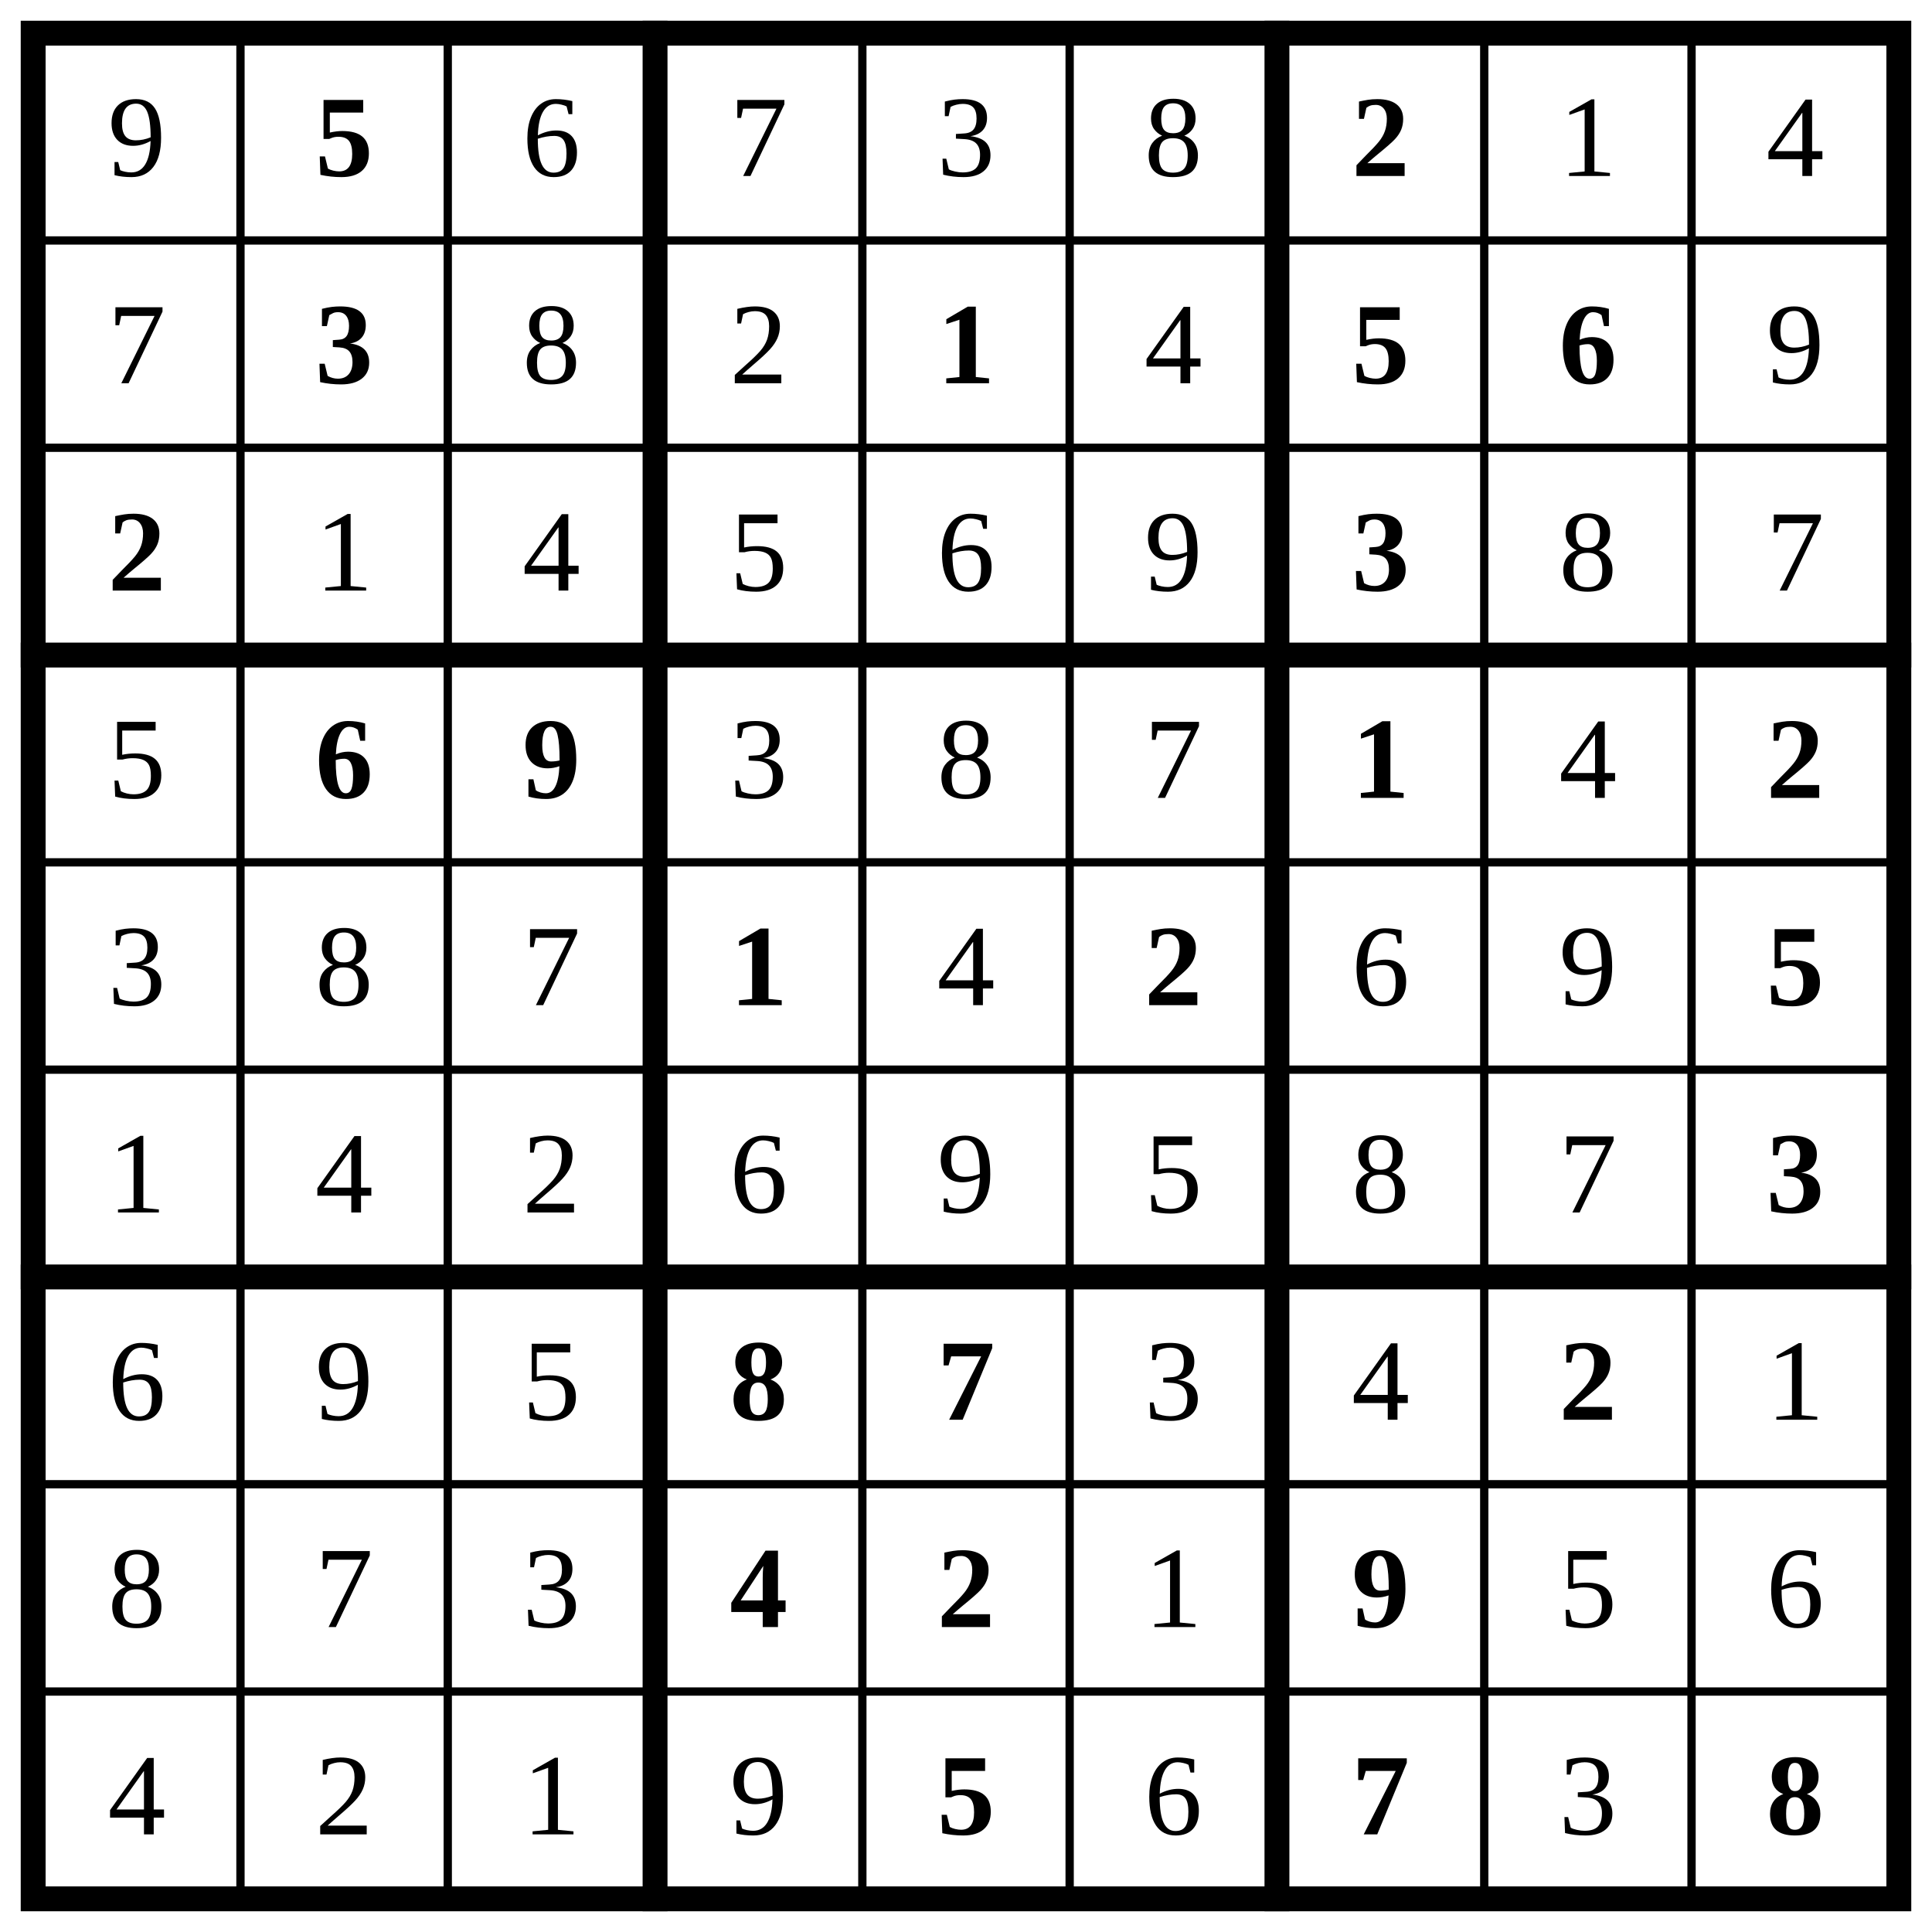
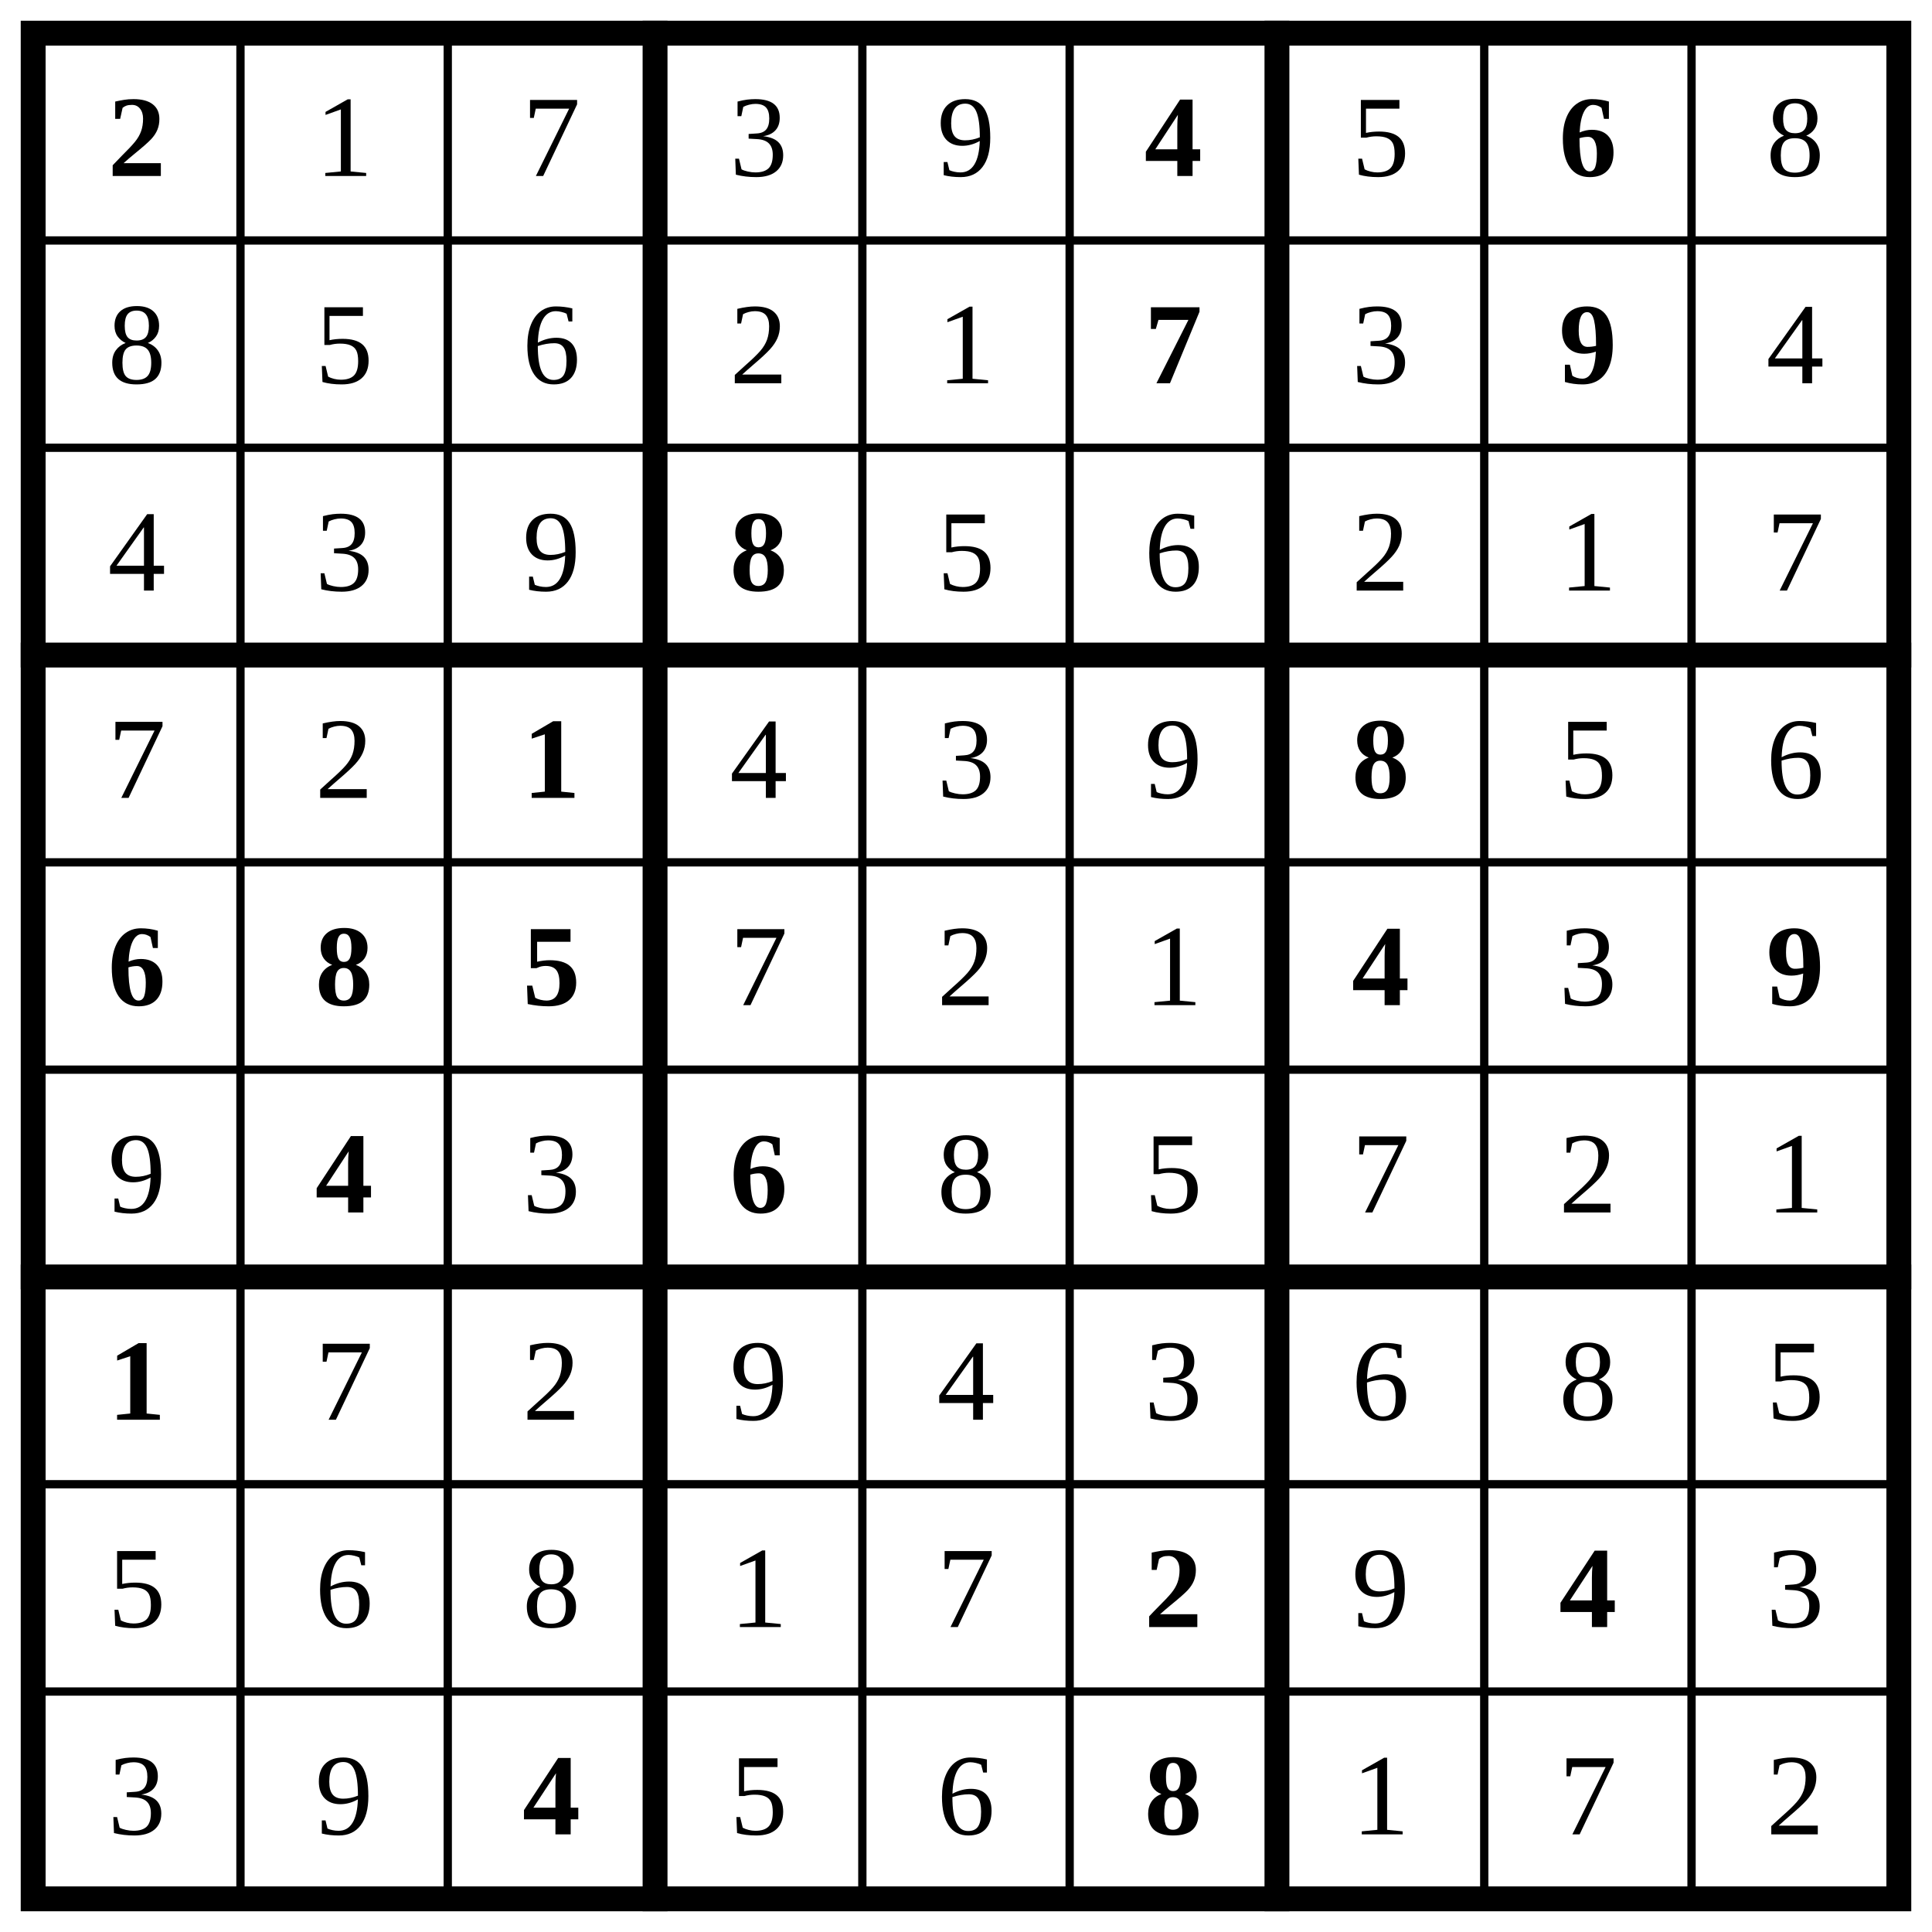
<svg xmlns="http://www.w3.org/2000/svg" class="p" viewBox="0 0 932 932" preserveAspectRatio="xMidYMid meet" shape-rendering="geometricPrecision">
  <path d="M16 116H916M16 216H916M16 416H916M16 516H916M16 716H916M16 816H916M116 16V916M216 16V916M416 16V916M516 16V916M716 16V916M816 16V916" fill="none" stroke="#000" stroke-width="4" stroke-linecap="square" />
  <path d="M16 316H916M16 616H916M316 16V916M616 16V916" fill="none" stroke="#000" stroke-width="12" stroke-linecap="square" />
  <rect x="16" y="16" width="900" height="900" fill="none" stroke="#000" stroke-width="12" />
-   <text x="66" y="66" font-size="56" text-anchor="middle" dominant-baseline="central" fill="#000">9</text>
-   <text x="166" y="66" font-size="56" text-anchor="middle" dominant-baseline="central" fill="#000" font-weight="700">5</text>
+   <text x="66" y="66" font-size="56" text-anchor="middle" dominant-baseline="central" fill="#000" font-weight="700">2</text>
  <g fill="#000" font-size="56" text-anchor="middle" dominant-baseline="central">
-     <text x="266" y="66">6</text>
-     <text x="366" y="66">7</text>
-     <text x="466" y="66">3</text>
-     <text x="566" y="66">8</text>
+     <text x="166" y="66">1</text>
+     <text x="266" y="66">7</text>
+     <text x="366" y="66">3</text>
+     <text x="466" y="66">9</text>
  </g>
-   <text x="666" y="66" font-size="56" text-anchor="middle" dominant-baseline="central" fill="#000" font-weight="700">2</text>
+   <text x="566" y="66" font-size="56" text-anchor="middle" dominant-baseline="central" fill="#000" font-weight="700">4</text>
+   <text x="666" y="66" font-size="56" text-anchor="middle" dominant-baseline="central" fill="#000">5</text>
+   <text x="766" y="66" font-size="56" text-anchor="middle" dominant-baseline="central" fill="#000" font-weight="700">6</text>
  <g fill="#000" font-size="56" text-anchor="middle" dominant-baseline="central">
-     <text x="766" y="66">1</text>
-     <text x="866" y="66">4</text>
-     <text x="66" y="166">7</text>
+     <text x="866" y="66">8</text>
+     <text x="66" y="166">8</text>
+     <text x="166" y="166">5</text>
+     <text x="266" y="166">6</text>
+     <text x="366" y="166">2</text>
+     <text x="466" y="166">1</text>
  </g>
-   <text x="166" y="166" font-size="56" text-anchor="middle" dominant-baseline="central" fill="#000" font-weight="700">3</text>
+   <text x="566" y="166" font-size="56" text-anchor="middle" dominant-baseline="central" fill="#000" font-weight="700">7</text>
+   <text x="666" y="166" font-size="56" text-anchor="middle" dominant-baseline="central" fill="#000">3</text>
+   <text x="766" y="166" font-size="56" text-anchor="middle" dominant-baseline="central" fill="#000" font-weight="700">9</text>
  <g fill="#000" font-size="56" text-anchor="middle" dominant-baseline="central">
-     <text x="266" y="166">8</text>
-     <text x="366" y="166">2</text>
+     <text x="866" y="166">4</text>
+     <text x="66" y="266">4</text>
+     <text x="166" y="266">3</text>
+     <text x="266" y="266">9</text>
  </g>
-   <text x="466" y="166" font-size="56" text-anchor="middle" dominant-baseline="central" fill="#000" font-weight="700">1</text>
-   <text x="566" y="166" font-size="56" text-anchor="middle" dominant-baseline="central" fill="#000">4</text>
-   <g fill="#000" font-size="56" font-weight="700" text-anchor="middle" dominant-baseline="central">
-     <text x="666" y="166">5</text>
-     <text x="766" y="166">6</text>
+   <text x="366" y="266" font-size="56" text-anchor="middle" dominant-baseline="central" fill="#000" font-weight="700">8</text>
+   <g fill="#000" font-size="56" text-anchor="middle" dominant-baseline="central">
+     <text x="466" y="266">5</text>
+     <text x="566" y="266">6</text>
+     <text x="666" y="266">2</text>
+     <text x="766" y="266">1</text>
+     <text x="866" y="266">7</text>
+     <text x="66" y="366">7</text>
+     <text x="166" y="366">2</text>
  </g>
-   <text x="866" y="166" font-size="56" text-anchor="middle" dominant-baseline="central" fill="#000">9</text>
-   <text x="66" y="266" font-size="56" text-anchor="middle" dominant-baseline="central" fill="#000" font-weight="700">2</text>
+   <text x="266" y="366" font-size="56" text-anchor="middle" dominant-baseline="central" fill="#000" font-weight="700">1</text>
  <g fill="#000" font-size="56" text-anchor="middle" dominant-baseline="central">
-     <text x="166" y="266">1</text>
-     <text x="266" y="266">4</text>
-     <text x="366" y="266">5</text>
-     <text x="466" y="266">6</text>
-     <text x="566" y="266">9</text>
+     <text x="366" y="366">4</text>
+     <text x="466" y="366">3</text>
+     <text x="566" y="366">9</text>
  </g>
-   <text x="666" y="266" font-size="56" text-anchor="middle" dominant-baseline="central" fill="#000" font-weight="700">3</text>
+   <text x="666" y="366" font-size="56" text-anchor="middle" dominant-baseline="central" fill="#000" font-weight="700">8</text>
  <g fill="#000" font-size="56" text-anchor="middle" dominant-baseline="central">
-     <text x="766" y="266">8</text>
-     <text x="866" y="266">7</text>
-     <text x="66" y="366">5</text>
+     <text x="766" y="366">5</text>
+     <text x="866" y="366">6</text>
  </g>
  <g fill="#000" font-size="56" font-weight="700" text-anchor="middle" dominant-baseline="central">
-     <text x="166" y="366">6</text>
-     <text x="266" y="366">9</text>
+     <text x="66" y="466">6</text>
+     <text x="166" y="466">8</text>
+     <text x="266" y="466">5</text>
  </g>
  <g fill="#000" font-size="56" text-anchor="middle" dominant-baseline="central">
-     <text x="366" y="366">3</text>
-     <text x="466" y="366">8</text>
-     <text x="566" y="366">7</text>
+     <text x="366" y="466">7</text>
+     <text x="466" y="466">2</text>
+     <text x="566" y="466">1</text>
  </g>
-   <text x="666" y="366" font-size="56" text-anchor="middle" dominant-baseline="central" fill="#000" font-weight="700">1</text>
-   <text x="766" y="366" font-size="56" text-anchor="middle" dominant-baseline="central" fill="#000">4</text>
-   <text x="866" y="366" font-size="56" text-anchor="middle" dominant-baseline="central" fill="#000" font-weight="700">2</text>
+   <text x="666" y="466" font-size="56" text-anchor="middle" dominant-baseline="central" fill="#000" font-weight="700">4</text>
+   <text x="766" y="466" font-size="56" text-anchor="middle" dominant-baseline="central" fill="#000">3</text>
+   <text x="866" y="466" font-size="56" text-anchor="middle" dominant-baseline="central" fill="#000" font-weight="700">9</text>
+   <text x="66" y="566" font-size="56" text-anchor="middle" dominant-baseline="central" fill="#000">9</text>
+   <text x="166" y="566" font-size="56" text-anchor="middle" dominant-baseline="central" fill="#000" font-weight="700">4</text>
+   <text x="266" y="566" font-size="56" text-anchor="middle" dominant-baseline="central" fill="#000">3</text>
+   <text x="366" y="566" font-size="56" text-anchor="middle" dominant-baseline="central" fill="#000" font-weight="700">6</text>
  <g fill="#000" font-size="56" text-anchor="middle" dominant-baseline="central">
-     <text x="66" y="466">3</text>
-     <text x="166" y="466">8</text>
-     <text x="266" y="466">7</text>
+     <text x="466" y="566">8</text>
+     <text x="566" y="566">5</text>
+     <text x="666" y="566">7</text>
+     <text x="766" y="566">2</text>
+     <text x="866" y="566">1</text>
  </g>
-   <text x="366" y="466" font-size="56" text-anchor="middle" dominant-baseline="central" fill="#000" font-weight="700">1</text>
-   <text x="466" y="466" font-size="56" text-anchor="middle" dominant-baseline="central" fill="#000">4</text>
-   <text x="566" y="466" font-size="56" text-anchor="middle" dominant-baseline="central" fill="#000" font-weight="700">2</text>
+   <text x="66" y="666" font-size="56" text-anchor="middle" dominant-baseline="central" fill="#000" font-weight="700">1</text>
  <g fill="#000" font-size="56" text-anchor="middle" dominant-baseline="central">
-     <text x="666" y="466">6</text>
-     <text x="766" y="466">9</text>
+     <text x="166" y="666">7</text>
+     <text x="266" y="666">2</text>
+     <text x="366" y="666">9</text>
+     <text x="466" y="666">4</text>
+     <text x="566" y="666">3</text>
+     <text x="666" y="666">6</text>
+     <text x="766" y="666">8</text>
+     <text x="866" y="666">5</text>
+     <text x="66" y="766">5</text>
+     <text x="166" y="766">6</text>
+     <text x="266" y="766">8</text>
+     <text x="366" y="766">1</text>
+     <text x="466" y="766">7</text>
  </g>
-   <text x="866" y="466" font-size="56" text-anchor="middle" dominant-baseline="central" fill="#000" font-weight="700">5</text>
+   <text x="566" y="766" font-size="56" text-anchor="middle" dominant-baseline="central" fill="#000" font-weight="700">2</text>
+   <text x="666" y="766" font-size="56" text-anchor="middle" dominant-baseline="central" fill="#000">9</text>
+   <text x="766" y="766" font-size="56" text-anchor="middle" dominant-baseline="central" fill="#000" font-weight="700">4</text>
  <g fill="#000" font-size="56" text-anchor="middle" dominant-baseline="central">
-     <text x="66" y="566">1</text>
-     <text x="166" y="566">4</text>
-     <text x="266" y="566">2</text>
-     <text x="366" y="566">6</text>
-     <text x="466" y="566">9</text>
-     <text x="566" y="566">5</text>
-     <text x="666" y="566">8</text>
-     <text x="766" y="566">7</text>
+     <text x="866" y="766">3</text>
+     <text x="66" y="866">3</text>
+     <text x="166" y="866">9</text>
  </g>
-   <text x="866" y="566" font-size="56" text-anchor="middle" dominant-baseline="central" fill="#000" font-weight="700">3</text>
+   <text x="266" y="866" font-size="56" text-anchor="middle" dominant-baseline="central" fill="#000" font-weight="700">4</text>
  <g fill="#000" font-size="56" text-anchor="middle" dominant-baseline="central">
-     <text x="66" y="666">6</text>
-     <text x="166" y="666">9</text>
-     <text x="266" y="666">5</text>
+     <text x="366" y="866">5</text>
+     <text x="466" y="866">6</text>
  </g>
-   <g fill="#000" font-size="56" font-weight="700" text-anchor="middle" dominant-baseline="central">
-     <text x="366" y="666">8</text>
-     <text x="466" y="666">7</text>
+   <text x="566" y="866" font-size="56" text-anchor="middle" dominant-baseline="central" fill="#000" font-weight="700">8</text>
+   <g fill="#000" font-size="56" text-anchor="middle" dominant-baseline="central">
+     <text x="666" y="866">1</text>
+     <text x="766" y="866">7</text>
+     <text x="866" y="866">2</text>
  </g>
-   <g fill="#000" font-size="56" text-anchor="middle" dominant-baseline="central">
-     <text x="566" y="666">3</text>
-     <text x="666" y="666">4</text>
-   </g>
-   <text x="766" y="666" font-size="56" text-anchor="middle" dominant-baseline="central" fill="#000" font-weight="700">2</text>
-   <g fill="#000" font-size="56" text-anchor="middle" dominant-baseline="central">
-     <text x="866" y="666">1</text>
-     <text x="66" y="766">8</text>
-     <text x="166" y="766">7</text>
-     <text x="266" y="766">3</text>
-   </g>
-   <g fill="#000" font-size="56" font-weight="700" text-anchor="middle" dominant-baseline="central">
-     <text x="366" y="766">4</text>
-     <text x="466" y="766">2</text>
-   </g>
-   <text x="566" y="766" font-size="56" text-anchor="middle" dominant-baseline="central" fill="#000">1</text>
-   <text x="666" y="766" font-size="56" text-anchor="middle" dominant-baseline="central" fill="#000" font-weight="700">9</text>
-   <g fill="#000" font-size="56" text-anchor="middle" dominant-baseline="central">
-     <text x="766" y="766">5</text>
-     <text x="866" y="766">6</text>
-     <text x="66" y="866">4</text>
-     <text x="166" y="866">2</text>
-     <text x="266" y="866">1</text>
-     <text x="366" y="866">9</text>
-   </g>
-   <text x="466" y="866" font-size="56" text-anchor="middle" dominant-baseline="central" fill="#000" font-weight="700">5</text>
-   <text x="566" y="866" font-size="56" text-anchor="middle" dominant-baseline="central" fill="#000">6</text>
-   <text x="666" y="866" font-size="56" text-anchor="middle" dominant-baseline="central" fill="#000" font-weight="700">7</text>
-   <text x="766" y="866" font-size="56" text-anchor="middle" dominant-baseline="central" fill="#000">3</text>
-   <text x="866" y="866" font-size="56" text-anchor="middle" dominant-baseline="central" fill="#000" font-weight="700">8</text>
</svg>
